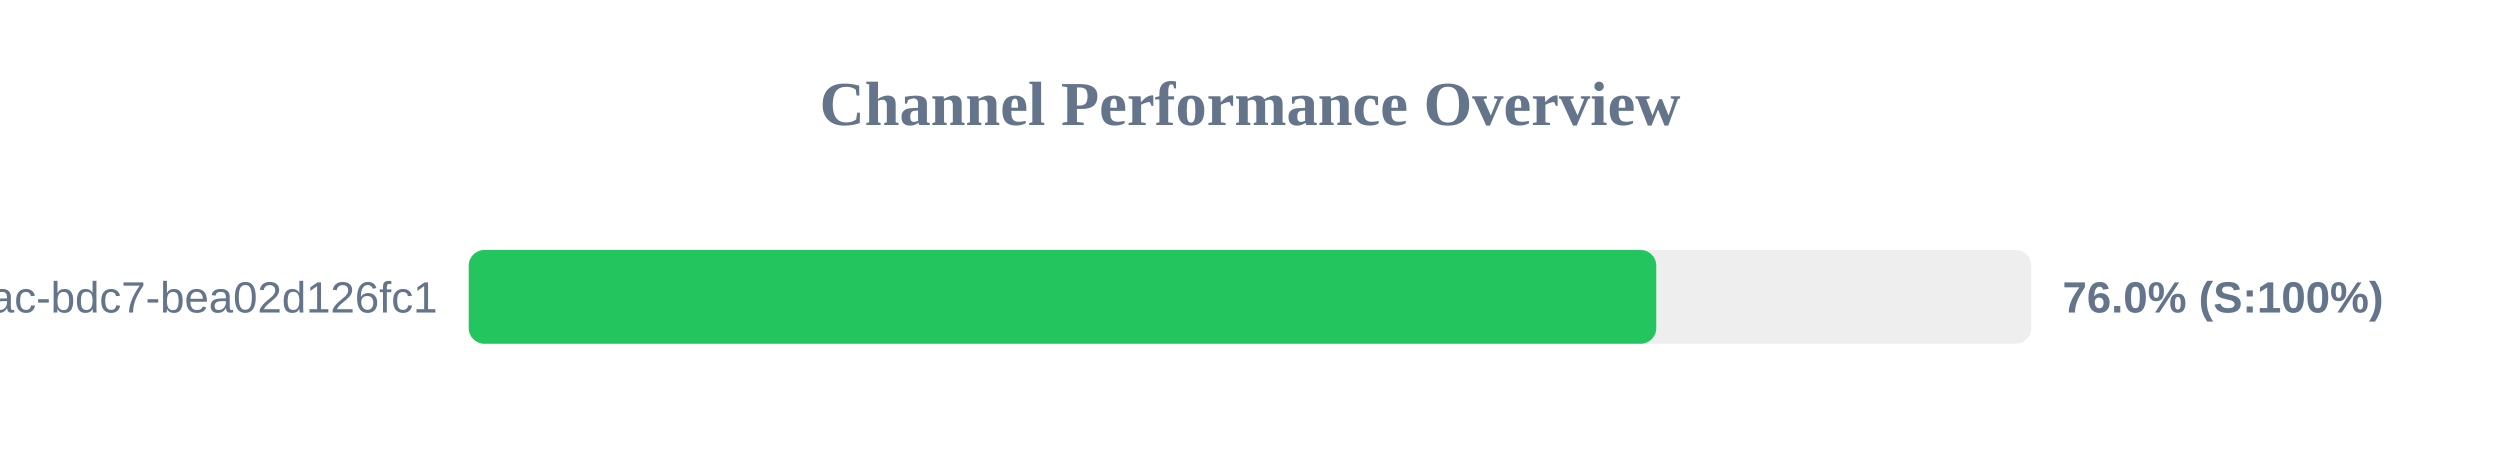
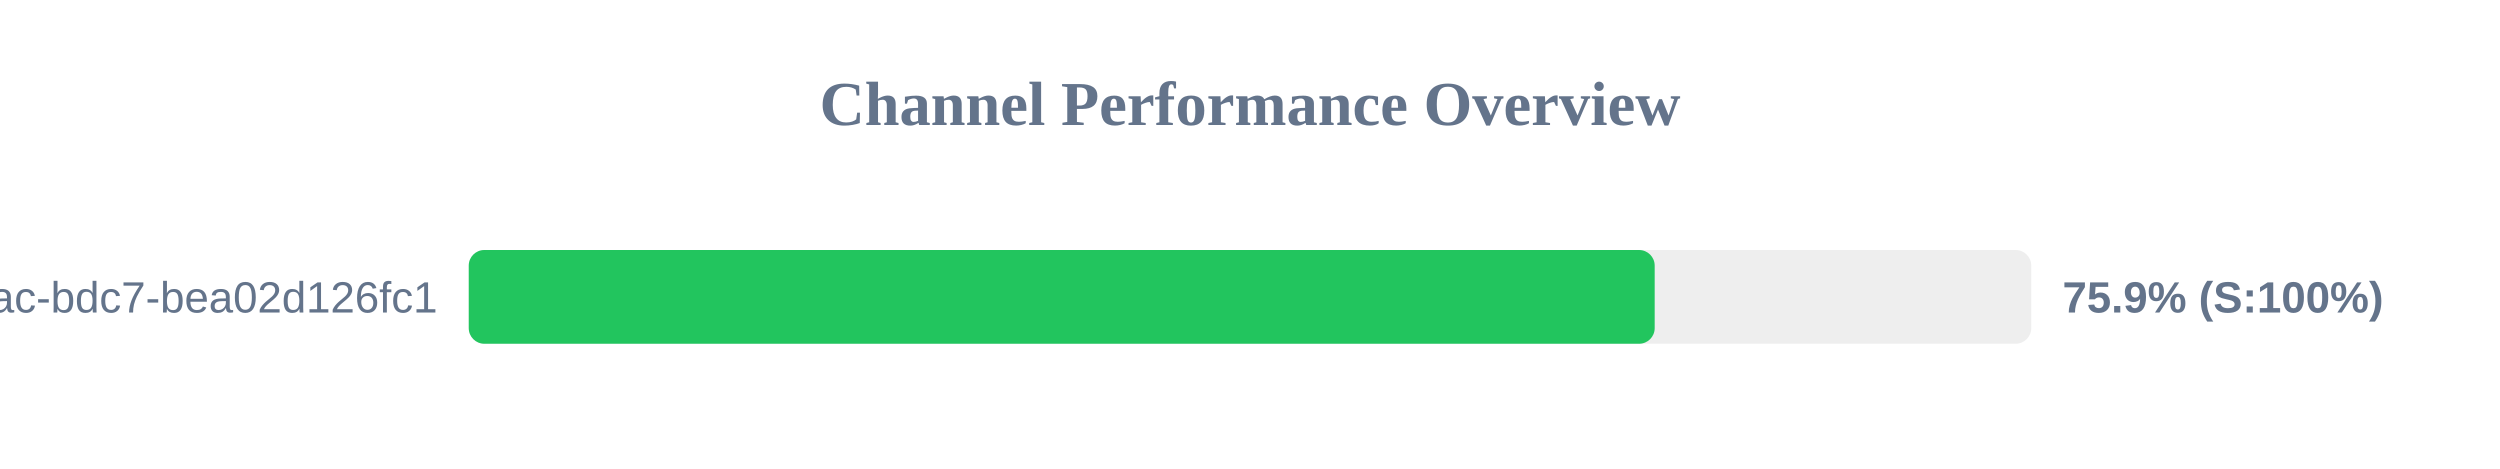
<svg xmlns="http://www.w3.org/2000/svg" width="800" height="150" version="1.1">
  <style>
        .row { font: 14px Arial; fill: #64748b; }
        .score { font: bold 14px Arial; fill: #64748b; }
    </style>
  <text x="400" y="40" text-anchor="middle" font-size="20px" font-weight="bold" fill="#64748b">Channel Performance Overview</text>
  <rect x="150" y="80" width="500" height="30" fill="#eee" rx="5" />
-   <rect x="150" y="80" width="380.0" height="30" fill="#22c55e" rx="5" />
+   <rect x="150" y="80" width="379.5" height="30" fill="#22c55e" rx="5" />
  <text x="140" y="100" text-anchor="end" class="row">?uuid=e31ad3e6-e341-42ac-bdc7-bea02d126fc1</text>
-   <text x="660" y="100" text-anchor="start" class="score">76.0% (S:100%)</text>
+   <text x="660" y="100" text-anchor="start" class="score">75.9% (S:100%)</text>
</svg>
